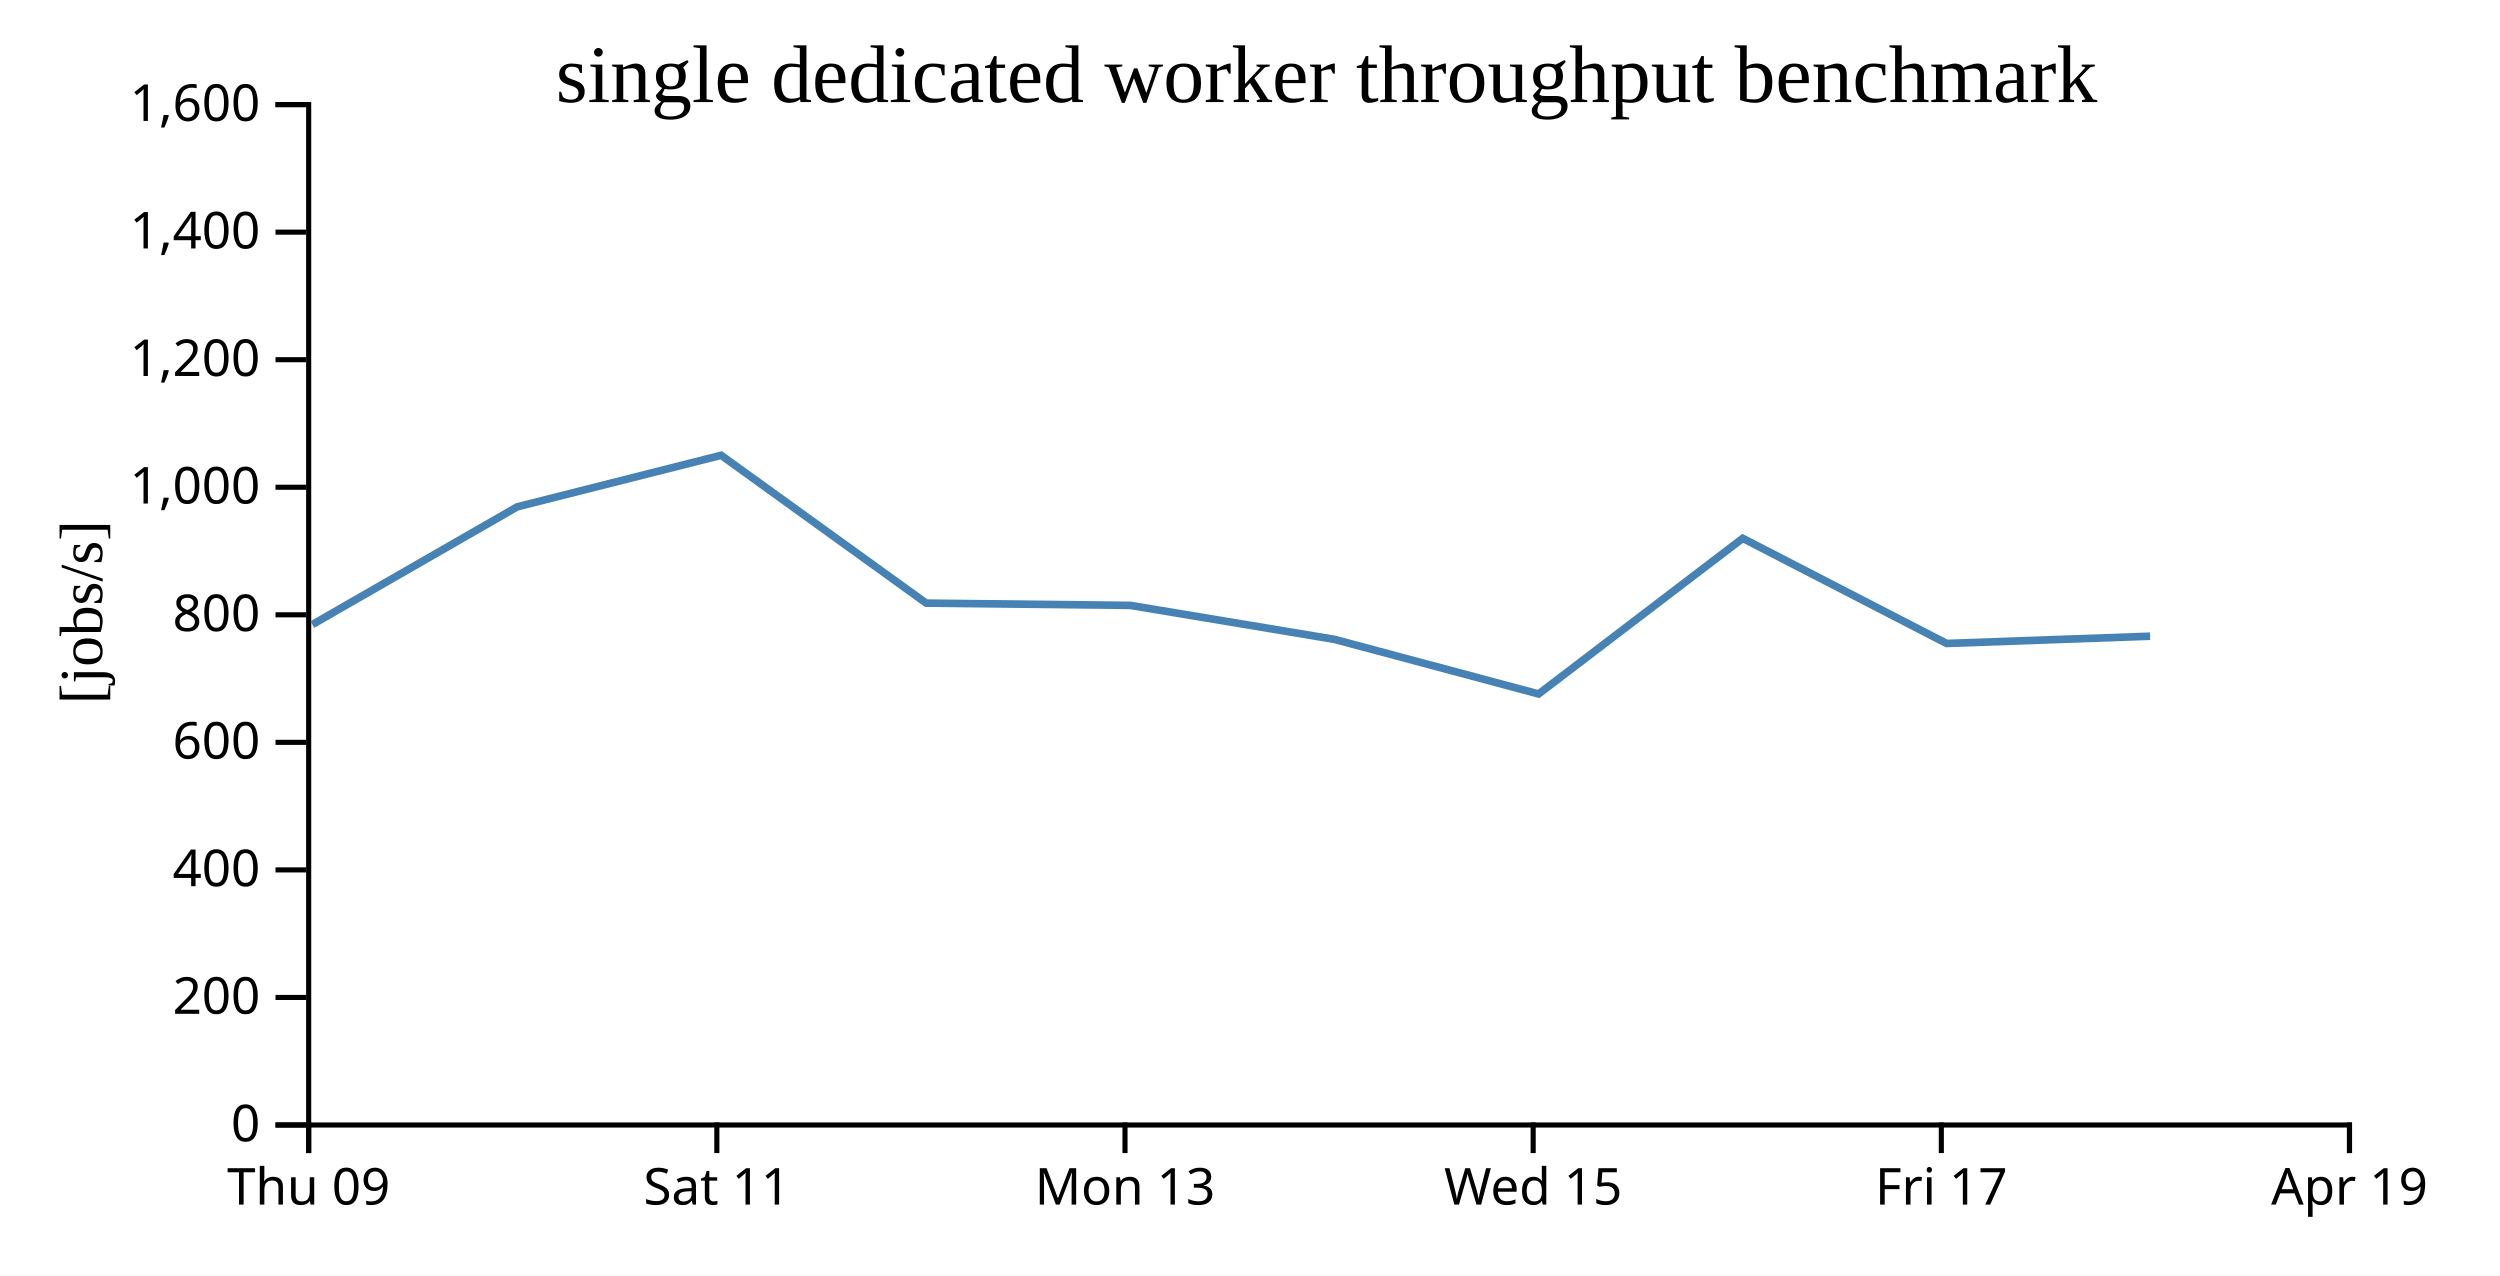
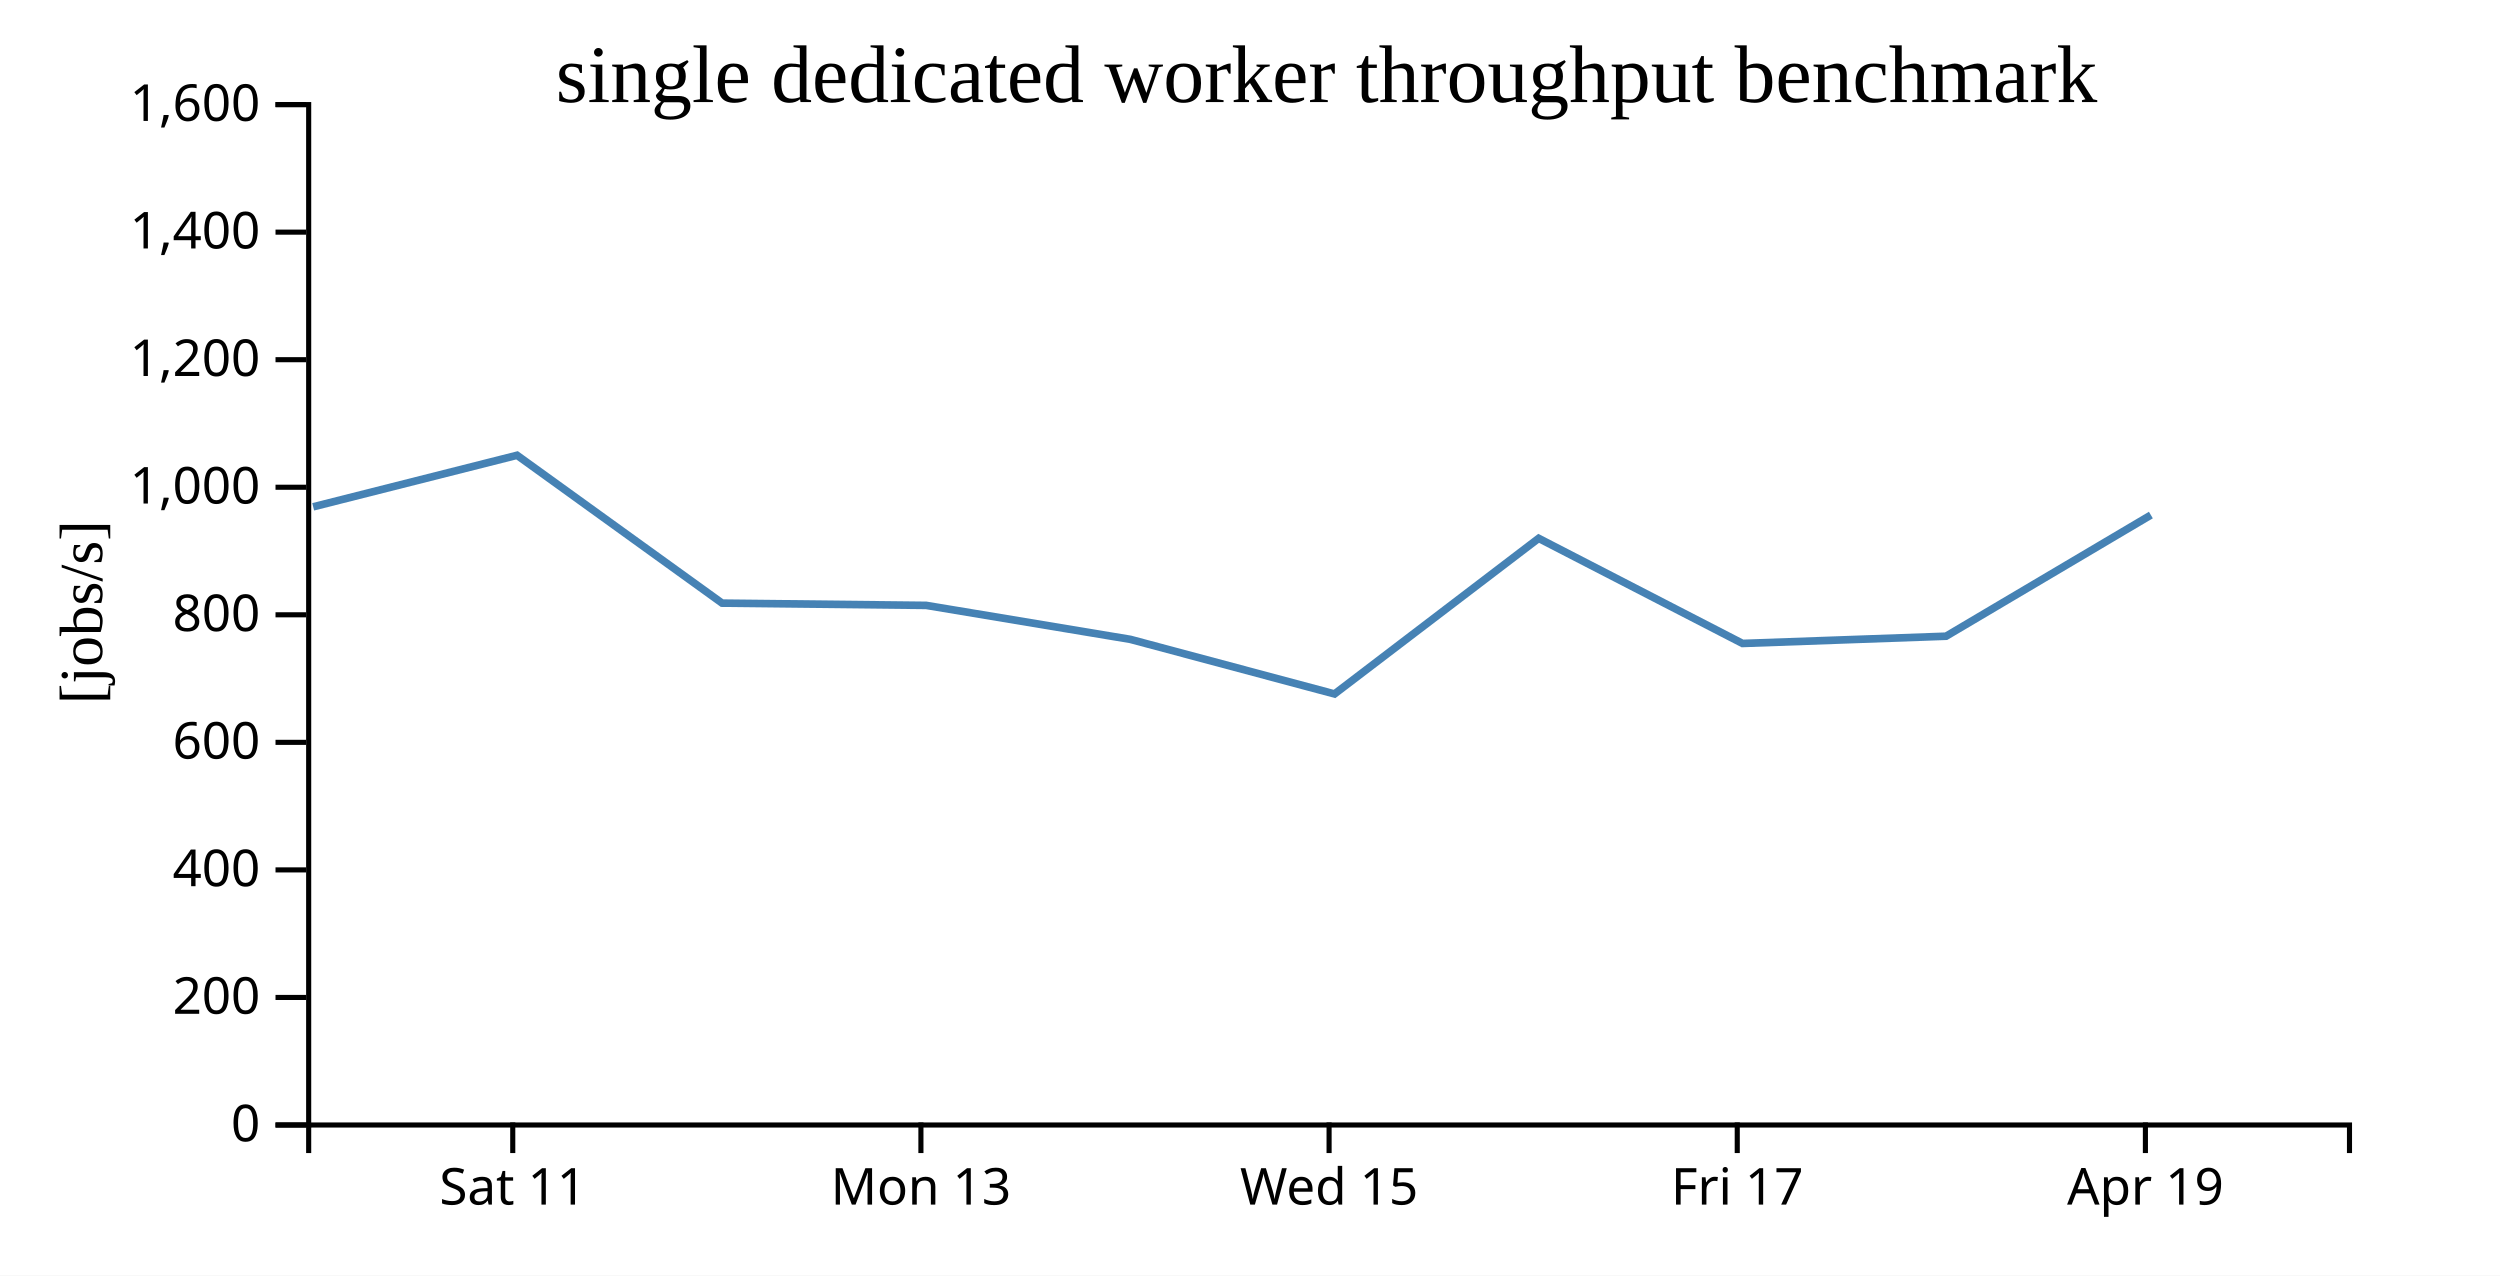
<svg xmlns="http://www.w3.org/2000/svg" width="490" height="250">
  <rect width="100%" height="100%" fill="white" />
  <g transform="translate(60,20)">
    <g transform="translate(0,200)" fill="none" font-size="10" font-family="sans-serif" text-anchor="middle">
      <path class="domain" stroke="currentColor" d="M0.5,6V0.5H400.5V6" />
-       <g class="tick" opacity="1" transform="translate(0.5,0)">
-         <line stroke="currentColor" y2="6" />
-         <text fill="currentColor" y="9" dy="0.71em">Thu 09</text>
-       </g>
-       <g class="tick" opacity="1" transform="translate(80.5,0)">
+       <g class="tick" opacity="1" transform="translate(40.5,0)">
        <line stroke="currentColor" y2="6" />
        <text fill="currentColor" y="9" dy="0.71em">Sat 11</text>
      </g>
-       <g class="tick" opacity="1" transform="translate(160.5,0)">
+       <g class="tick" opacity="1" transform="translate(120.5,0)">
        <line stroke="currentColor" y2="6" />
        <text fill="currentColor" y="9" dy="0.71em">Mon 13</text>
      </g>
-       <g class="tick" opacity="1" transform="translate(240.5,0)">
+       <g class="tick" opacity="1" transform="translate(200.5,0)">
        <line stroke="currentColor" y2="6" />
        <text fill="currentColor" y="9" dy="0.71em">Wed 15</text>
      </g>
-       <g class="tick" opacity="1" transform="translate(320.5,0)">
+       <g class="tick" opacity="1" transform="translate(280.5,0)">
        <line stroke="currentColor" y2="6" />
        <text fill="currentColor" y="9" dy="0.71em">Fri 17</text>
      </g>
-       <g class="tick" opacity="1" transform="translate(400.5,0)">
+       <g class="tick" opacity="1" transform="translate(360.5,0)">
        <line stroke="currentColor" y2="6" />
        <text fill="currentColor" y="9" dy="0.71em">Apr 19</text>
      </g>
    </g>
    <g fill="none" font-size="10" font-family="sans-serif" text-anchor="end">
      <path class="domain" stroke="currentColor" d="M-6,200.5H0.5V0.5H-6" />
      <g class="tick" opacity="1" transform="translate(0,200.5)">
        <line stroke="currentColor" x2="-6" />
        <text fill="currentColor" x="-9" dy="0.32em">0</text>
      </g>
      <g class="tick" opacity="1" transform="translate(0,175.5)">
        <line stroke="currentColor" x2="-6" />
        <text fill="currentColor" x="-9" dy="0.32em">200</text>
      </g>
      <g class="tick" opacity="1" transform="translate(0,150.5)">
        <line stroke="currentColor" x2="-6" />
        <text fill="currentColor" x="-9" dy="0.32em">400</text>
      </g>
      <g class="tick" opacity="1" transform="translate(0,125.5)">
        <line stroke="currentColor" x2="-6" />
        <text fill="currentColor" x="-9" dy="0.32em">600</text>
      </g>
      <g class="tick" opacity="1" transform="translate(0,100.5)">
        <line stroke="currentColor" x2="-6" />
        <text fill="currentColor" x="-9" dy="0.32em">800</text>
      </g>
      <g class="tick" opacity="1" transform="translate(0,75.5)">
        <line stroke="currentColor" x2="-6" />
        <text fill="currentColor" x="-9" dy="0.32em">1,000</text>
      </g>
      <g class="tick" opacity="1" transform="translate(0,50.5)">
        <line stroke="currentColor" x2="-6" />
        <text fill="currentColor" x="-9" dy="0.32em">1,200</text>
      </g>
      <g class="tick" opacity="1" transform="translate(0,25.5)">
        <line stroke="currentColor" x2="-6" />
        <text fill="currentColor" x="-9" dy="0.32em">1,400</text>
      </g>
      <g class="tick" opacity="1" transform="translate(0,0.5)">
        <line stroke="currentColor" x2="-6" />
        <text fill="currentColor" x="-9" dy="0.32em">1,600</text>
      </g>
    </g>
    <text text-anchor="middle" style="font-size: 12px" transform="rotate(-90)" y="-40" x="-100">[jobs/s]</text>
    <text text-anchor="middle" style="font-size: 16px" y="0" x="200">single dedicated worker throughput benchmark</text>
-     <path fill="none" stroke="steelblue" stroke-width="1.5" d="M1.213,102.413L41.383,79.336L81.34,69.235L121.532,98.215L161.533,98.655L201.557,105.317L241.562,116.017L281.574,85.514L321.535,106.116L361.424,104.699" />
+     <path fill="none" stroke="steelblue" stroke-width="1.5" d="M1.383,79.336L41.34,69.235L81.532,98.215L121.533,98.655L161.557,105.317L201.562,116.017L241.574,85.514L281.535,106.116L321.424,104.699L361.572,80.947" />
  </g>
</svg>
